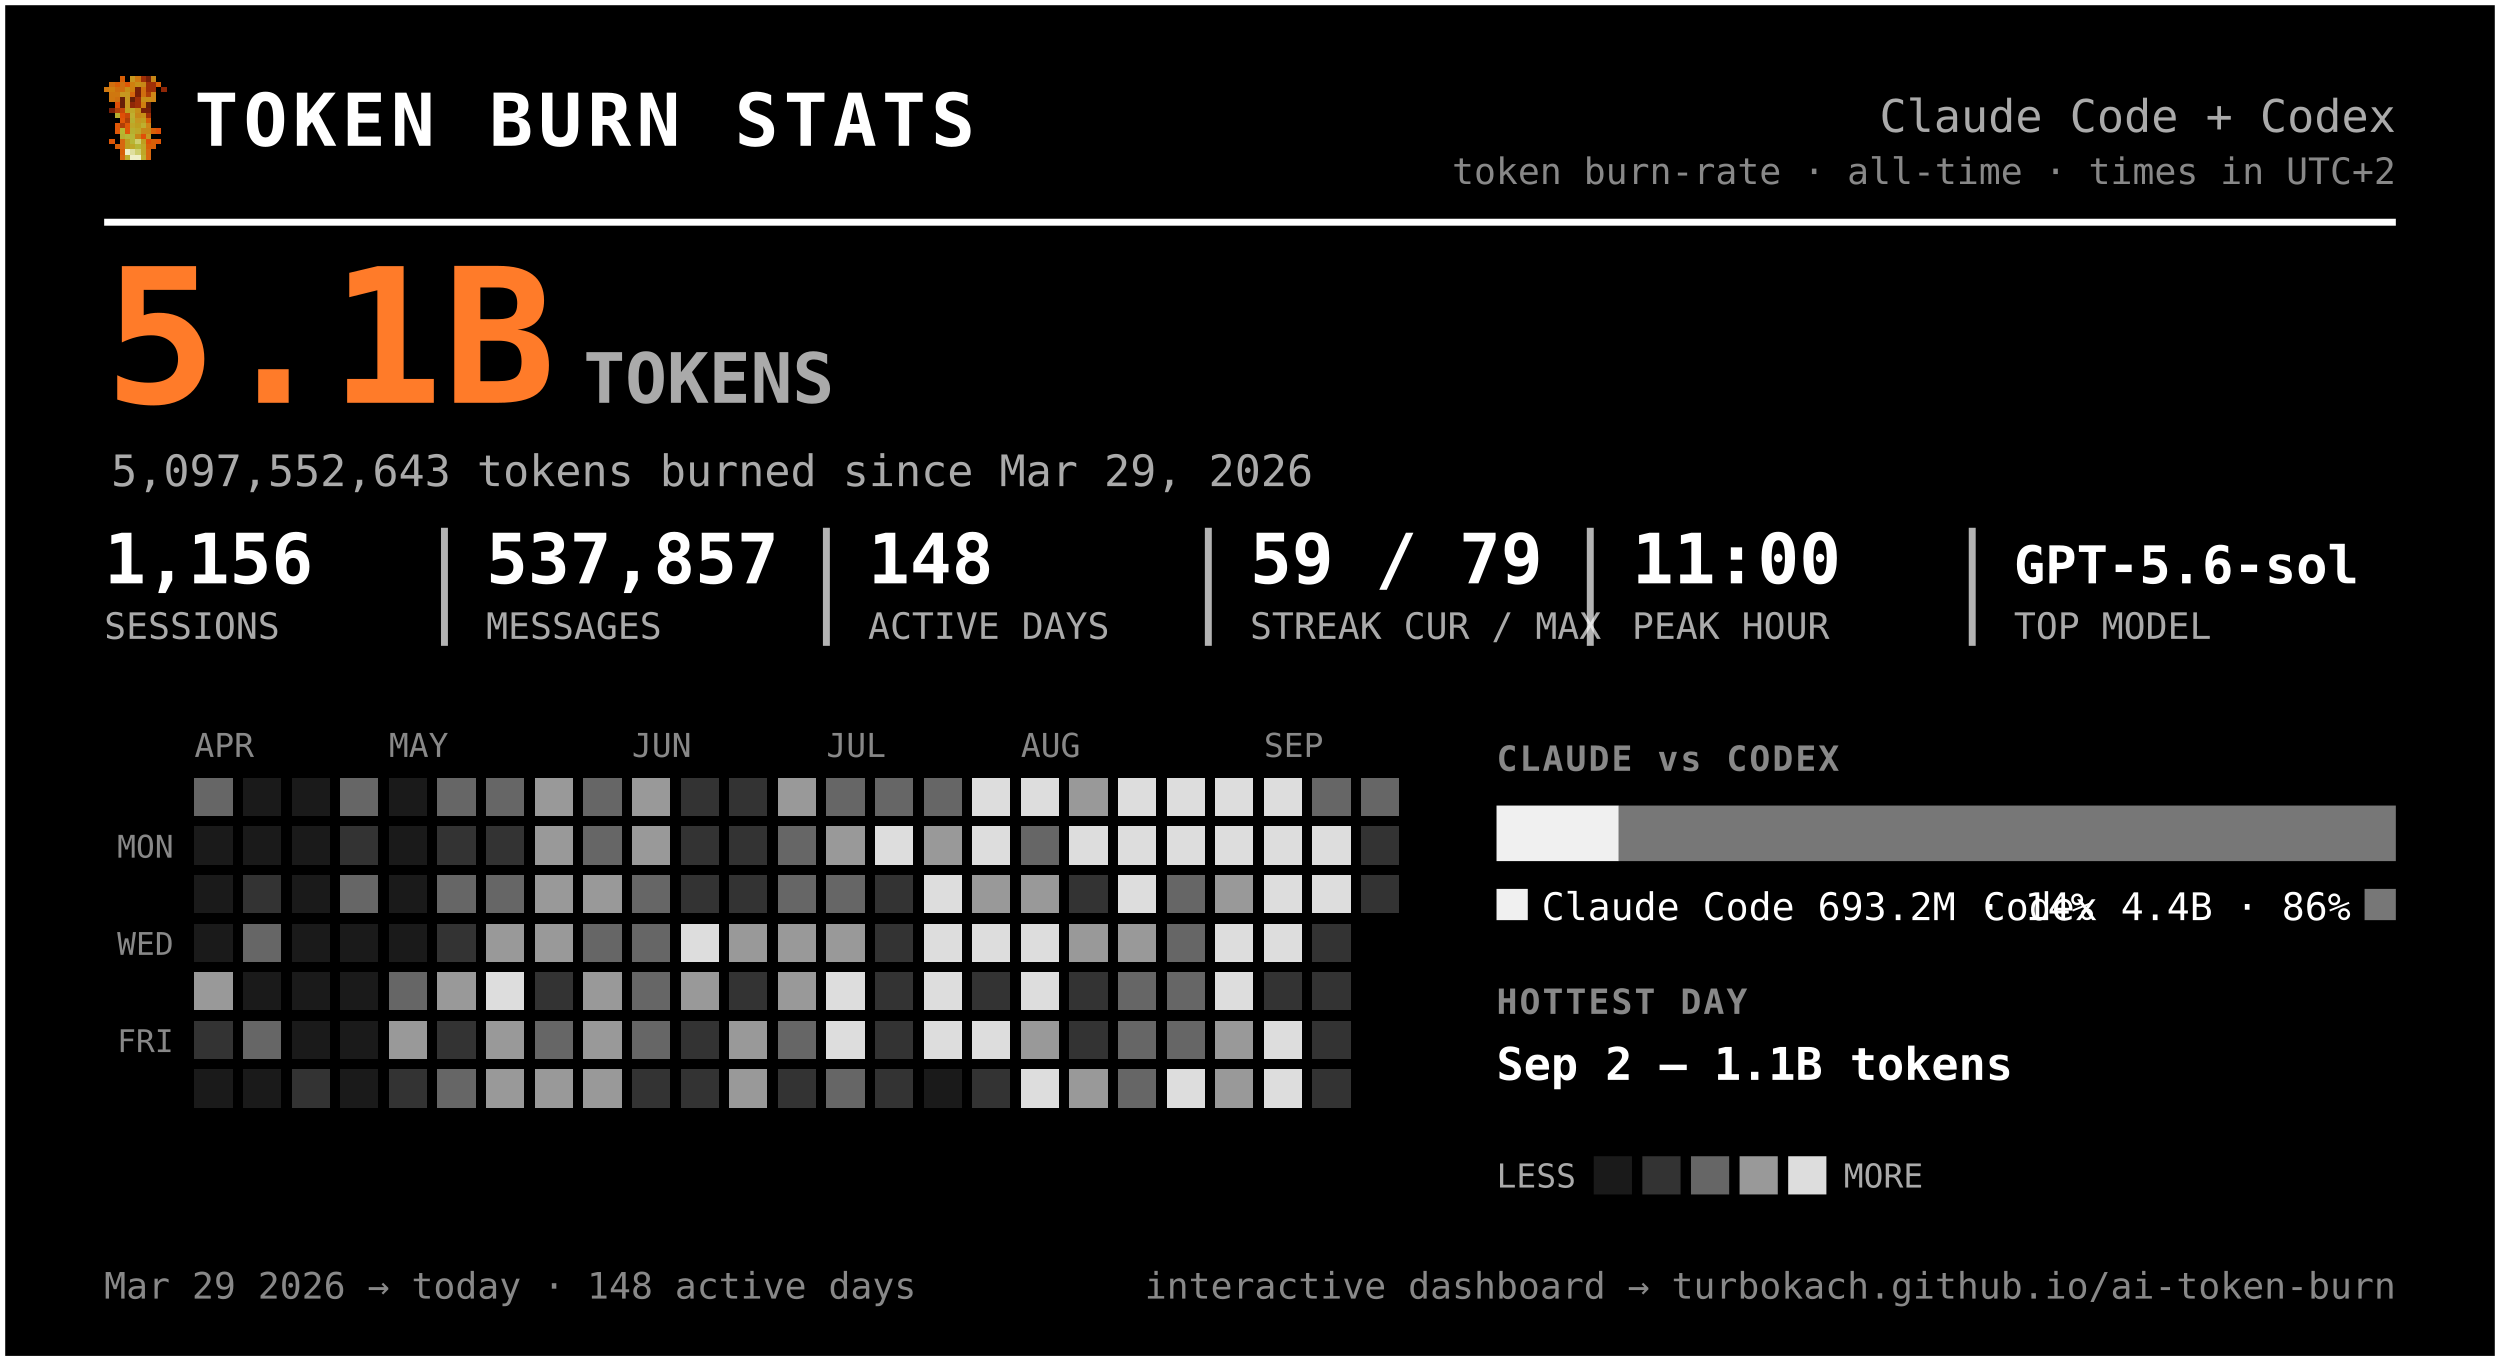
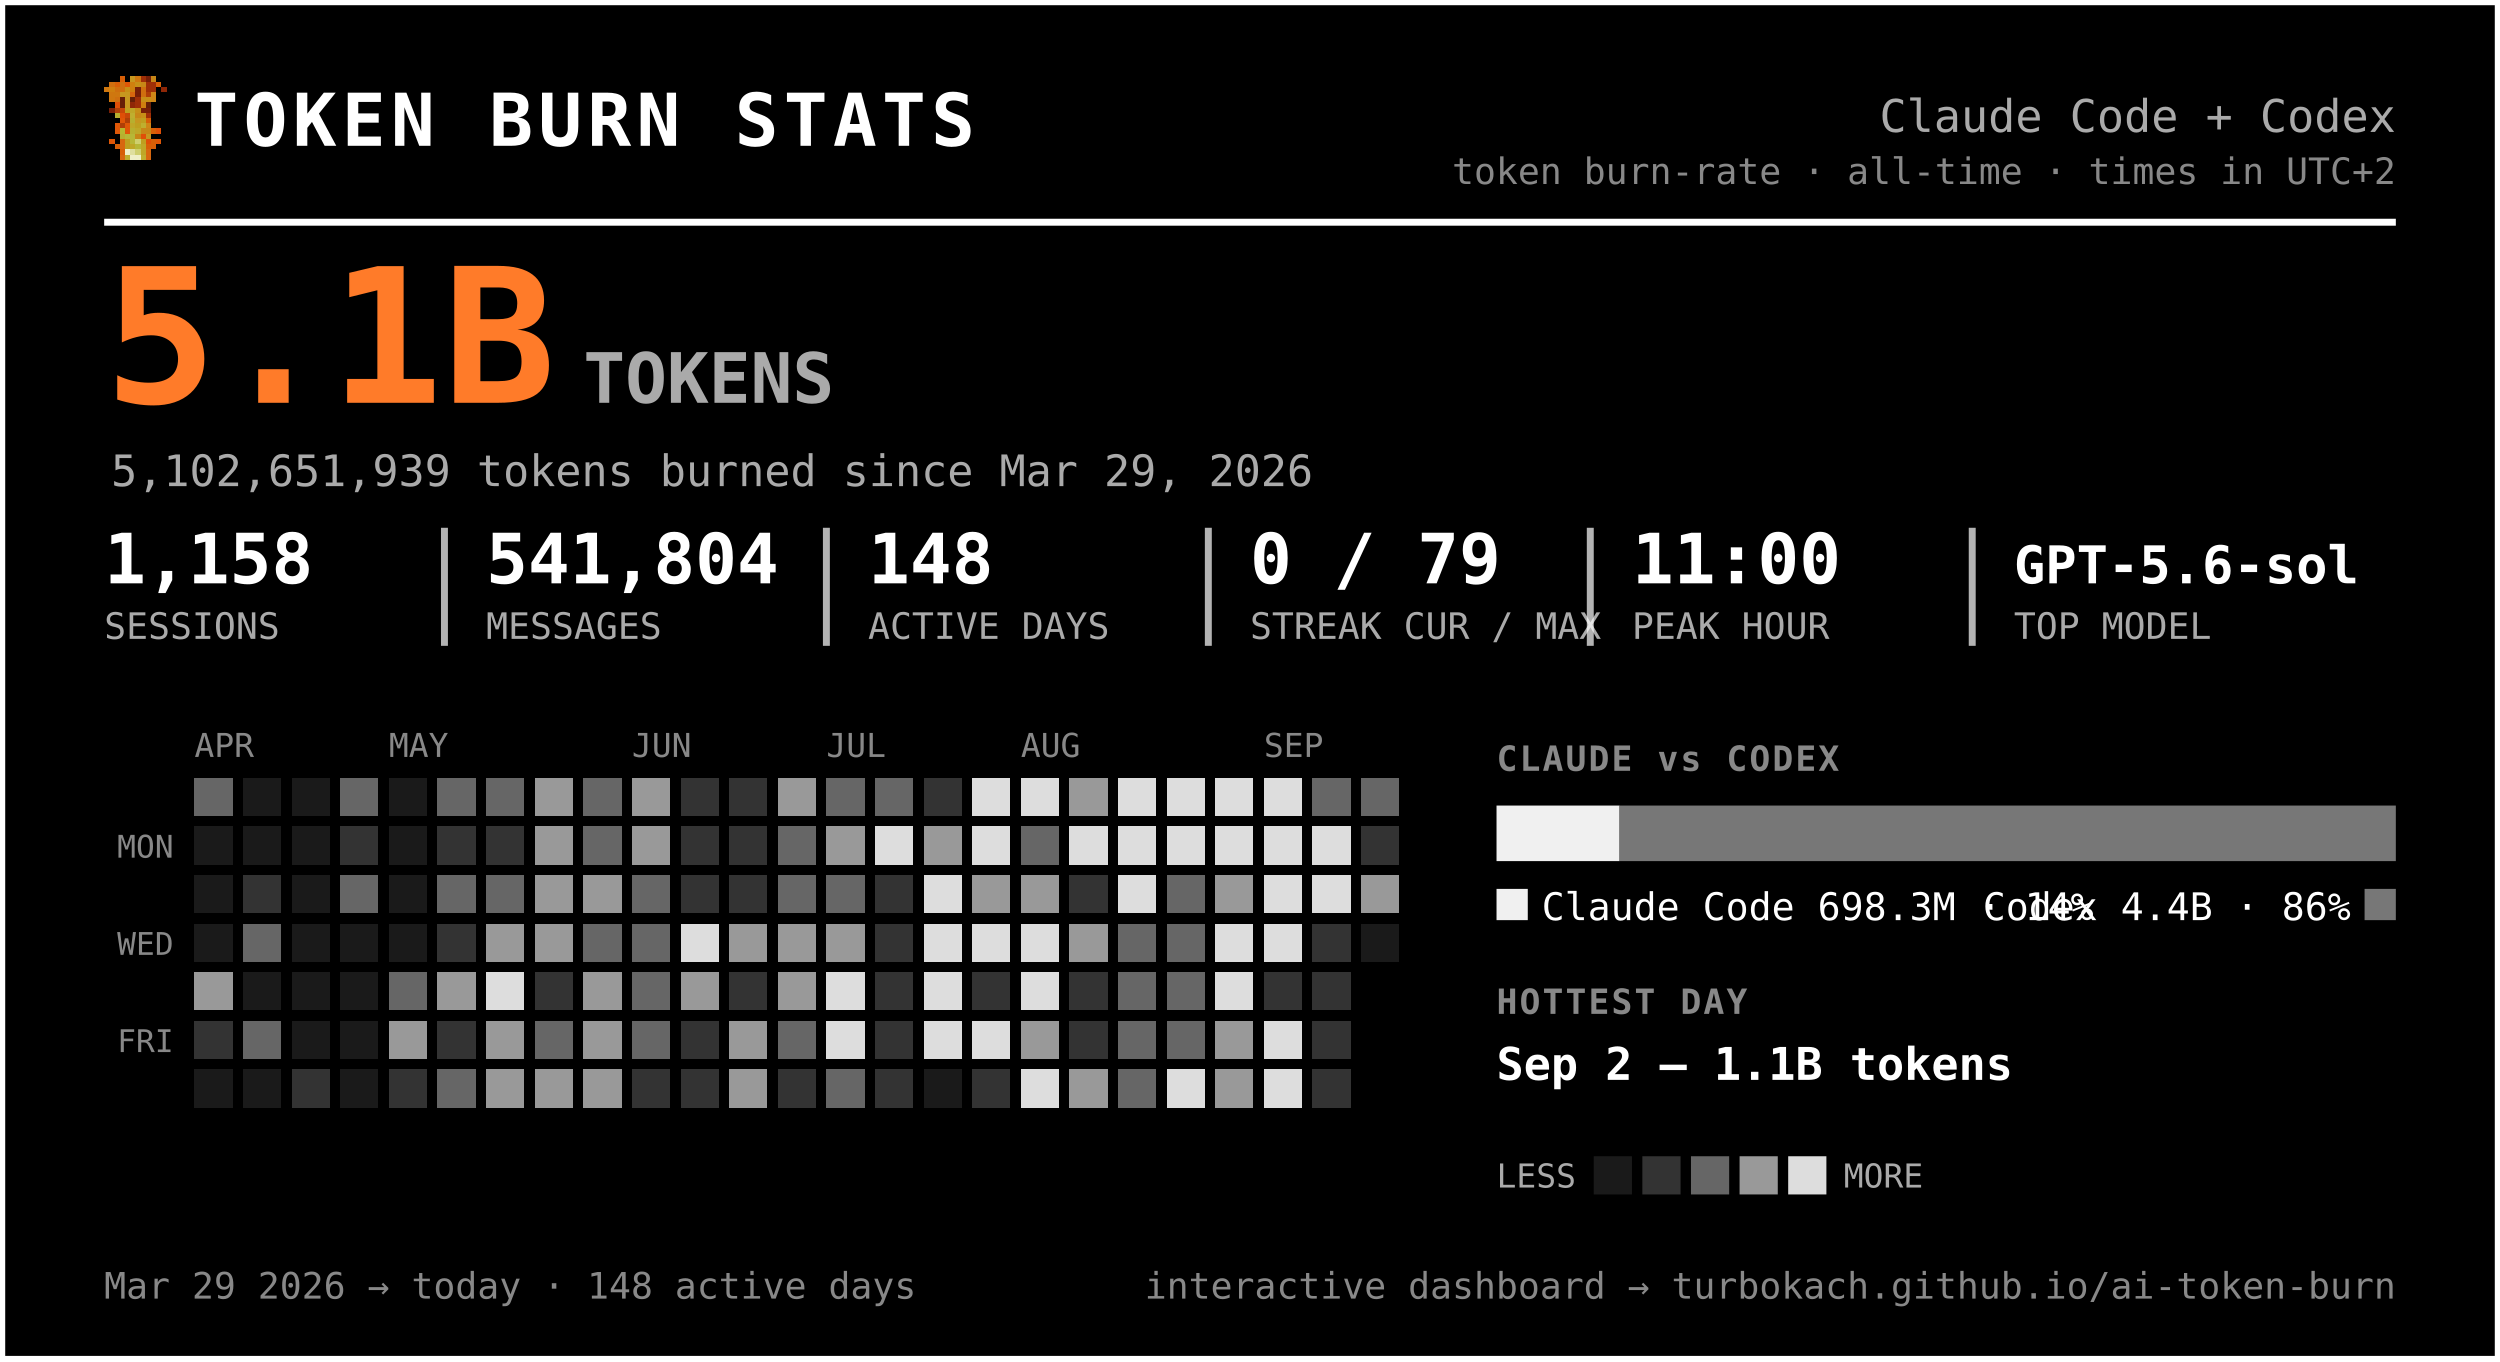
<svg xmlns="http://www.w3.org/2000/svg" width="720" height="392" viewBox="0 0 720 392" font-family="ui-monospace, 'SF Mono', 'Cascadia Code', Menlo, Consolas, monospace" role="img" aria-label="Token burn — Claude Code + Codex">
  <rect x="0.5" y="0.5" width="719" height="391" rx="0" fill="#000000" stroke="#ffffff" stroke-width="2" />
  <g transform="translate(30,22) scale(1.5)" shape-rendering="crispEdges">
    <rect x="3" y="0" width="1" height="1" fill="#d75f07" />
    <rect x="5" y="0" width="1" height="1" fill="#c7971f" />
    <rect x="6" y="0" width="1" height="1" fill="#cf770f" />
    <rect x="7" y="0" width="1" height="1" fill="#9f2f07" />
    <rect x="8" y="0" width="1" height="1" fill="#771f07" />
    <rect x="9" y="0" width="1" height="1" fill="#c78717" />
    <rect x="1" y="1" width="1" height="1" fill="#cf6f0f" />
    <rect x="2" y="1" width="1" height="1" fill="#d75f07" />
    <rect x="3" y="1" width="1" height="1" fill="#cf6f0f" />
    <rect x="4" y="1" width="1" height="1" fill="#df5707" />
    <rect x="5" y="1" width="1" height="1" fill="#cf7f0f" />
    <rect x="6" y="1" width="1" height="1" fill="#c78f17" />
    <rect x="7" y="1" width="1" height="1" fill="#c78717" />
    <rect x="8" y="1" width="1" height="1" fill="#9f2f07" />
    <rect x="9" y="1" width="1" height="1" fill="#9f2f07" />
    <rect x="10" y="1" width="1" height="1" fill="#d75f07" />
    <rect x="0" y="2" width="1" height="1" fill="#cf770f" />
    <rect x="1" y="2" width="1" height="1" fill="#cf7f0f" />
    <rect x="2" y="2" width="1" height="1" fill="#cf6f0f" />
    <rect x="3" y="2" width="1" height="1" fill="#cf6f0f" />
    <rect x="4" y="2" width="1" height="1" fill="#c78f17" />
    <rect x="5" y="2" width="1" height="1" fill="#cf7f0f" />
    <rect x="6" y="2" width="1" height="1" fill="#771f07" />
    <rect x="7" y="2" width="1" height="1" fill="#cf6f0f" />
    <rect x="8" y="2" width="1" height="1" fill="#9f2f07" />
    <rect x="9" y="2" width="1" height="1" fill="#9f2f07" />
    <rect x="11" y="2" width="1" height="1" fill="#8f2707" />
    <rect x="1" y="3" width="1" height="1" fill="#cf770f" />
    <rect x="2" y="3" width="1" height="1" fill="#cf770f" />
    <rect x="3" y="3" width="1" height="1" fill="#c7971f" />
    <rect x="4" y="3" width="1" height="1" fill="#c7971f" />
    <rect x="5" y="3" width="1" height="1" fill="#d7670f" />
    <rect x="6" y="3" width="1" height="1" fill="#771f07" />
    <rect x="7" y="3" width="1" height="1" fill="#cf6f0f" />
    <rect x="8" y="3" width="1" height="1" fill="#af3f07" />
    <rect x="9" y="3" width="1" height="1" fill="#cf8717" />
    <rect x="1" y="4" width="1" height="1" fill="#cf770f" />
    <rect x="2" y="4" width="1" height="1" fill="#cf6f0f" />
    <rect x="3" y="4" width="1" height="1" fill="#671f07" />
    <rect x="4" y="4" width="1" height="1" fill="#c7971f" />
    <rect x="5" y="4" width="1" height="1" fill="#671f07" />
    <rect x="6" y="4" width="1" height="1" fill="#9f2f07" />
    <rect x="7" y="4" width="1" height="1" fill="#c78f17" />
    <rect x="8" y="4" width="1" height="1" fill="#c78f17" />
    <rect x="9" y="4" width="1" height="1" fill="#cf8717" />
    <rect x="2" y="5" width="1" height="1" fill="#df4f07" />
    <rect x="3" y="5" width="1" height="1" fill="#671f07" />
    <rect x="4" y="5" width="1" height="1" fill="#c7971f" />
    <rect x="5" y="5" width="1" height="1" fill="#8f2707" />
    <rect x="6" y="5" width="1" height="1" fill="#9f2f07" />
    <rect x="7" y="5" width="1" height="1" fill="#cf7f0f" />
    <rect x="8" y="5" width="1" height="1" fill="#671f07" />
    <rect x="1" y="6" width="1" height="1" fill="#771f07" />
    <rect x="2" y="6" width="1" height="1" fill="#af3f07" />
    <rect x="3" y="6" width="1" height="1" fill="#c74707" />
    <rect x="4" y="6" width="1" height="1" fill="#bf9f1f" />
    <rect x="5" y="6" width="1" height="1" fill="#bfa727" />
    <rect x="6" y="6" width="1" height="1" fill="#c78f17" />
    <rect x="7" y="6" width="1" height="1" fill="#771f07" />
    <rect x="8" y="6" width="1" height="1" fill="#771f07" />
    <rect x="2" y="7" width="1" height="1" fill="#b7af2f" />
    <rect x="3" y="7" width="1" height="1" fill="#df4f07" />
    <rect x="4" y="7" width="1" height="1" fill="#c74707" />
    <rect x="5" y="7" width="1" height="1" fill="#bfaf2f" />
    <rect x="6" y="7" width="1" height="1" fill="#c78717" />
    <rect x="7" y="7" width="1" height="1" fill="#c78f17" />
    <rect x="8" y="7" width="1" height="1" fill="#9f2f07" />
    <rect x="3" y="8" width="1" height="1" fill="#df5707" />
    <rect x="4" y="8" width="1" height="1" fill="#af3f07" />
    <rect x="5" y="8" width="1" height="1" fill="#b7af2f" />
    <rect x="6" y="8" width="1" height="1" fill="#c7971f" />
    <rect x="7" y="8" width="1" height="1" fill="#bf9f1f" />
    <rect x="8" y="8" width="1" height="1" fill="#d75f07" />
    <rect x="2" y="9" width="1" height="1" fill="#df5707" />
    <rect x="3" y="9" width="1" height="1" fill="#af3f07" />
    <rect x="4" y="9" width="1" height="1" fill="#df5707" />
    <rect x="5" y="9" width="1" height="1" fill="#bfa727" />
    <rect x="6" y="9" width="1" height="1" fill="#bf9f1f" />
    <rect x="7" y="9" width="1" height="1" fill="#bfaf2f" />
    <rect x="8" y="9" width="1" height="1" fill="#cf8717" />
    <rect x="2" y="10" width="1" height="1" fill="#df5707" />
    <rect x="3" y="10" width="1" height="1" fill="#b7b72f" />
    <rect x="4" y="10" width="1" height="1" fill="#df5707" />
    <rect x="5" y="10" width="1" height="1" fill="#b7af2f" />
    <rect x="6" y="10" width="1" height="1" fill="#bfa727" />
    <rect x="7" y="10" width="1" height="1" fill="#c78717" />
    <rect x="8" y="10" width="1" height="1" fill="#c78717" />
    <rect x="9" y="10" width="1" height="1" fill="#d75f07" />
    <rect x="10" y="10" width="1" height="1" fill="#df4f07" />
    <rect x="3" y="11" width="1" height="1" fill="#b7af2f" />
    <rect x="4" y="11" width="1" height="1" fill="#b7b737" />
    <rect x="5" y="11" width="1" height="1" fill="#b7b737" />
    <rect x="6" y="11" width="1" height="1" fill="#c78717" />
    <rect x="7" y="11" width="1" height="1" fill="#df4f07" />
    <rect x="8" y="11" width="1" height="1" fill="#c7971f" />
    <rect x="1" y="12" width="1" height="1" fill="#df5707" />
    <rect x="3" y="12" width="1" height="1" fill="#d7670f" />
    <rect x="4" y="12" width="1" height="1" fill="#bf9f1f" />
    <rect x="5" y="12" width="1" height="1" fill="#b7b737" />
    <rect x="6" y="12" width="1" height="1" fill="#cfcf6f" />
    <rect x="7" y="12" width="1" height="1" fill="#bf9f1f" />
    <rect x="8" y="12" width="1" height="1" fill="#df4f07" />
    <rect x="9" y="12" width="1" height="1" fill="#d75f07" />
    <rect x="10" y="12" width="1" height="1" fill="#df5707" />
    <rect x="2" y="13" width="1" height="1" fill="#d75f07" />
    <rect x="3" y="13" width="1" height="1" fill="#d7670f" />
    <rect x="4" y="13" width="1" height="1" fill="#bf9f1f" />
    <rect x="5" y="13" width="1" height="1" fill="#bfa727" />
    <rect x="6" y="13" width="1" height="1" fill="#b7b737" />
    <rect x="7" y="13" width="1" height="1" fill="#bfa727" />
    <rect x="8" y="13" width="1" height="1" fill="#d75f07" />
    <rect x="9" y="13" width="1" height="1" fill="#d75f07" />
    <rect x="3" y="14" width="1" height="1" fill="#d75f07" />
    <rect x="4" y="14" width="1" height="1" fill="#efefc7" />
    <rect x="5" y="14" width="1" height="1" fill="#dfdf9f" />
    <rect x="6" y="14" width="1" height="1" fill="#cfcf6f" />
    <rect x="7" y="14" width="1" height="1" fill="#bfa727" />
    <rect x="8" y="14" width="1" height="1" fill="#d7670f" />
    <rect x="3" y="15" width="1" height="1" fill="#d7670f" />
    <rect x="4" y="15" width="1" height="1" fill="#bfaf2f" />
    <rect x="5" y="15" width="1" height="1" fill="#efefc7" />
    <rect x="6" y="15" width="1" height="1" fill="#efefc7" />
    <rect x="7" y="15" width="1" height="1" fill="#bfaf2f" />
    <rect x="8" y="15" width="1" height="1" fill="#d7670f" />
  </g>
  <text x="56.0" y="42.0" font-size="21" fill="#ffffff" font-weight="800" letter-spacing="1.5">TOKEN BURN STATS</text>
  <text x="690.0" y="38.0" font-size="13" fill="#aaaaaa" text-anchor="end">Claude Code + Codex</text>
  <text x="690.0" y="53.0" font-size="10.5" fill="#888888" text-anchor="end">token burn-rate · all-time · times in UTC+2</text>
  <line x1="30" y1="64" x2="690" y2="64" stroke="#ffffff" stroke-width="2" />
  <text x="30.0" y="116.0" font-size="54" fill="#ff7b29" font-weight="800">5.1B</text>
  <text x="168.0" y="116.0" font-size="20" fill="#aaaaaa" font-weight="600">TOKENS</text>
-   <text x="32.0" y="140.0" font-size="12.5" fill="#aaaaaa">5,097,552,643 tokens burned since Mar 29, 2026</text>
-   <text x="30.0" y="168.0" font-size="20" fill="#ffffff" font-weight="700">1,156</text>
+   <text x="32.0" y="140.0" font-size="12.5" fill="#aaaaaa">5,102,651,939 tokens burned since Mar 29, 2026</text>
+   <text x="30.0" y="168.0" font-size="20" fill="#ffffff" font-weight="700">1,158</text>
  <text x="30.0" y="184.0" font-size="10.5" fill="#aaaaaa">SESSIONS</text>
-   <text x="140.0" y="168.0" font-size="20" fill="#ffffff" font-weight="700">537,857</text>
+   <text x="140.0" y="168.0" font-size="20" fill="#ffffff" font-weight="700">541,804</text>
  <text x="140.0" y="184.0" font-size="10.5" fill="#aaaaaa">MESSAGES</text>
  <line x1="128.0" y1="152" x2="128.0" y2="186" stroke="#ffffff" stroke-width="2" opacity="0.7" />
  <text x="250.0" y="168.0" font-size="20" fill="#ffffff" font-weight="700">148</text>
  <text x="250.0" y="184.0" font-size="10.5" fill="#aaaaaa">ACTIVE DAYS</text>
  <line x1="238.0" y1="152" x2="238.0" y2="186" stroke="#ffffff" stroke-width="2" opacity="0.7" />
-   <text x="360.0" y="168.0" font-size="20" fill="#ffffff" font-weight="700">59 / 79</text>
+   <text x="360.0" y="168.0" font-size="20" fill="#ffffff" font-weight="700">0 / 79</text>
  <text x="360.0" y="184.0" font-size="10.5" fill="#aaaaaa">STREAK CUR / MAX</text>
  <line x1="348.0" y1="152" x2="348.0" y2="186" stroke="#ffffff" stroke-width="2" opacity="0.7" />
  <text x="470.0" y="168.0" font-size="20" fill="#ffffff" font-weight="700">11:00</text>
  <text x="470.0" y="184.0" font-size="10.5" fill="#aaaaaa">PEAK HOUR</text>
  <line x1="458.0" y1="152" x2="458.0" y2="186" stroke="#ffffff" stroke-width="2" opacity="0.7" />
  <text x="580.0" y="168.0" font-size="15" fill="#ffffff" font-weight="700">GPT-5.6-sol</text>
  <text x="580.0" y="184.0" font-size="10.5" fill="#aaaaaa">TOP MODEL</text>
  <line x1="568.0" y1="152" x2="568.0" y2="186" stroke="#ffffff" stroke-width="2" opacity="0.7" />
  <text x="56.0" y="218.0" font-size="9.5" fill="#888888">APR</text>
  <text x="112.0" y="218.0" font-size="9.5" fill="#888888">MAY</text>
  <text x="182.0" y="218.0" font-size="9.5" fill="#888888">JUN</text>
  <text x="238.0" y="218.0" font-size="9.5" fill="#888888">JUL</text>
  <text x="294.0" y="218.0" font-size="9.5" fill="#888888">AUG</text>
  <text x="364.0" y="218.0" font-size="9.5" fill="#888888">SEP</text>
  <text x="50.0" y="247.0" font-size="9" fill="#888888" text-anchor="end">MON</text>
  <text x="50.0" y="275.0" font-size="9" fill="#888888" text-anchor="end">WED</text>
  <text x="50.0" y="303.0" font-size="9" fill="#888888" text-anchor="end">FRI</text>
  <g shape-rendering="crispEdges">
    <rect x="126" y="238" width="11" height="11" rx="0" fill="#333333" />
    <rect x="126" y="252" width="11" height="11" rx="0" fill="#666666" />
    <rect x="126" y="266" width="11" height="11" rx="0" fill="#333333" />
    <rect x="126" y="280" width="11" height="11" rx="0" fill="#999999" />
    <rect x="126" y="294" width="11" height="11" rx="0" fill="#333333" />
    <rect x="126" y="308" width="11" height="11" rx="0" fill="#666666" />
    <rect x="140" y="224" width="11" height="11" rx="0" fill="#666666" />
    <rect x="140" y="238" width="11" height="11" rx="0" fill="#333333" />
    <rect x="140" y="252" width="11" height="11" rx="0" fill="#666666" />
    <rect x="140" y="266" width="11" height="11" rx="0" fill="#999999" />
    <rect x="140" y="280" width="11" height="11" rx="0" fill="#dddddd" />
    <rect x="140" y="294" width="11" height="11" rx="0" fill="#999999" />
    <rect x="140" y="308" width="11" height="11" rx="0" fill="#999999" />
    <rect x="154" y="224" width="11" height="11" rx="0" fill="#999999" />
    <rect x="154" y="238" width="11" height="11" rx="0" fill="#999999" />
    <rect x="154" y="252" width="11" height="11" rx="0" fill="#999999" />
    <rect x="154" y="266" width="11" height="11" rx="0" fill="#999999" />
    <rect x="154" y="280" width="11" height="11" rx="0" fill="#333333" />
    <rect x="154" y="294" width="11" height="11" rx="0" fill="#666666" />
    <rect x="154" y="308" width="11" height="11" rx="0" fill="#999999" />
    <rect x="168" y="224" width="11" height="11" rx="0" fill="#666666" />
    <rect x="168" y="238" width="11" height="11" rx="0" fill="#666666" />
    <rect x="168" y="252" width="11" height="11" rx="0" fill="#999999" />
    <rect x="168" y="266" width="11" height="11" rx="0" fill="#666666" />
    <rect x="168" y="280" width="11" height="11" rx="0" fill="#999999" />
    <rect x="168" y="294" width="11" height="11" rx="0" fill="#999999" />
    <rect x="168" y="308" width="11" height="11" rx="0" fill="#999999" />
    <rect x="182" y="224" width="11" height="11" rx="0" fill="#999999" />
    <rect x="182" y="238" width="11" height="11" rx="0" fill="#999999" />
    <rect x="182" y="252" width="11" height="11" rx="0" fill="#666666" />
    <rect x="182" y="266" width="11" height="11" rx="0" fill="#666666" />
    <rect x="182" y="280" width="11" height="11" rx="0" fill="#666666" />
    <rect x="182" y="294" width="11" height="11" rx="0" fill="#666666" />
    <rect x="182" y="308" width="11" height="11" rx="0" fill="#333333" />
    <rect x="196" y="224" width="11" height="11" rx="0" fill="#333333" />
    <rect x="196" y="238" width="11" height="11" rx="0" fill="#333333" />
    <rect x="196" y="252" width="11" height="11" rx="0" fill="#333333" />
    <rect x="196" y="266" width="11" height="11" rx="0" fill="#dddddd" />
    <rect x="196" y="280" width="11" height="11" rx="0" fill="#999999" />
    <rect x="196" y="294" width="11" height="11" rx="0" fill="#333333" />
    <rect x="196" y="308" width="11" height="11" rx="0" fill="#333333" />
    <rect x="210" y="224" width="11" height="11" rx="0" fill="#333333" />
    <rect x="210" y="238" width="11" height="11" rx="0" fill="#333333" />
    <rect x="210" y="252" width="11" height="11" rx="0" fill="#333333" />
    <rect x="210" y="266" width="11" height="11" rx="0" fill="#999999" />
    <rect x="210" y="280" width="11" height="11" rx="0" fill="#333333" />
    <rect x="210" y="294" width="11" height="11" rx="0" fill="#999999" />
    <rect x="210" y="308" width="11" height="11" rx="0" fill="#999999" />
    <rect x="224" y="224" width="11" height="11" rx="0" fill="#999999" />
    <rect x="224" y="238" width="11" height="11" rx="0" fill="#666666" />
    <rect x="224" y="252" width="11" height="11" rx="0" fill="#666666" />
    <rect x="224" y="266" width="11" height="11" rx="0" fill="#999999" />
    <rect x="224" y="280" width="11" height="11" rx="0" fill="#999999" />
    <rect x="224" y="294" width="11" height="11" rx="0" fill="#666666" />
    <rect x="224" y="308" width="11" height="11" rx="0" fill="#333333" />
    <rect x="238" y="224" width="11" height="11" rx="0" fill="#666666" />
    <rect x="238" y="238" width="11" height="11" rx="0" fill="#999999" />
    <rect x="238" y="252" width="11" height="11" rx="0" fill="#666666" />
    <rect x="238" y="266" width="11" height="11" rx="0" fill="#999999" />
    <rect x="238" y="280" width="11" height="11" rx="0" fill="#dddddd" />
    <rect x="238" y="294" width="11" height="11" rx="0" fill="#dddddd" />
    <rect x="238" y="308" width="11" height="11" rx="0" fill="#666666" />
    <rect x="252" y="224" width="11" height="11" rx="0" fill="#666666" />
    <rect x="252" y="238" width="11" height="11" rx="0" fill="#dddddd" />
    <rect x="252" y="252" width="11" height="11" rx="0" fill="#333333" />
    <rect x="252" y="266" width="11" height="11" rx="0" fill="#333333" />
    <rect x="252" y="280" width="11" height="11" rx="0" fill="#333333" />
    <rect x="252" y="294" width="11" height="11" rx="0" fill="#333333" />
    <rect x="252" y="308" width="11" height="11" rx="0" fill="#333333" />
-     <rect x="266" y="224" width="11" height="11" rx="0" fill="#666666" />
+     <rect x="266" y="224" width="11" height="11" rx="0" fill="#333333" />
    <rect x="266" y="238" width="11" height="11" rx="0" fill="#999999" />
    <rect x="266" y="252" width="11" height="11" rx="0" fill="#dddddd" />
    <rect x="266" y="266" width="11" height="11" rx="0" fill="#dddddd" />
    <rect x="266" y="280" width="11" height="11" rx="0" fill="#dddddd" />
    <rect x="266" y="294" width="11" height="11" rx="0" fill="#dddddd" />
    <rect x="280" y="224" width="11" height="11" rx="0" fill="#dddddd" />
    <rect x="280" y="238" width="11" height="11" rx="0" fill="#dddddd" />
    <rect x="280" y="252" width="11" height="11" rx="0" fill="#999999" />
    <rect x="280" y="266" width="11" height="11" rx="0" fill="#dddddd" />
    <rect x="280" y="280" width="11" height="11" rx="0" fill="#333333" />
    <rect x="280" y="294" width="11" height="11" rx="0" fill="#dddddd" />
    <rect x="280" y="308" width="11" height="11" rx="0" fill="#333333" />
    <rect x="294" y="224" width="11" height="11" rx="0" fill="#dddddd" />
    <rect x="294" y="238" width="11" height="11" rx="0" fill="#666666" />
    <rect x="294" y="252" width="11" height="11" rx="0" fill="#999999" />
    <rect x="294" y="266" width="11" height="11" rx="0" fill="#dddddd" />
    <rect x="294" y="280" width="11" height="11" rx="0" fill="#dddddd" />
    <rect x="294" y="294" width="11" height="11" rx="0" fill="#999999" />
    <rect x="294" y="308" width="11" height="11" rx="0" fill="#dddddd" />
    <rect x="308" y="224" width="11" height="11" rx="0" fill="#999999" />
    <rect x="308" y="238" width="11" height="11" rx="0" fill="#dddddd" />
    <rect x="308" y="252" width="11" height="11" rx="0" fill="#333333" />
    <rect x="308" y="266" width="11" height="11" rx="0" fill="#999999" />
    <rect x="308" y="280" width="11" height="11" rx="0" fill="#333333" />
    <rect x="308" y="294" width="11" height="11" rx="0" fill="#333333" />
    <rect x="308" y="308" width="11" height="11" rx="0" fill="#999999" />
    <rect x="322" y="224" width="11" height="11" rx="0" fill="#dddddd" />
    <rect x="322" y="238" width="11" height="11" rx="0" fill="#dddddd" />
    <rect x="322" y="252" width="11" height="11" rx="0" fill="#dddddd" />
-     <rect x="322" y="266" width="11" height="11" rx="0" fill="#999999" />
+     <rect x="322" y="266" width="11" height="11" rx="0" fill="#666666" />
    <rect x="322" y="280" width="11" height="11" rx="0" fill="#666666" />
    <rect x="322" y="294" width="11" height="11" rx="0" fill="#666666" />
    <rect x="322" y="308" width="11" height="11" rx="0" fill="#666666" />
    <rect x="336" y="224" width="11" height="11" rx="0" fill="#dddddd" />
    <rect x="336" y="238" width="11" height="11" rx="0" fill="#dddddd" />
    <rect x="336" y="252" width="11" height="11" rx="0" fill="#666666" />
    <rect x="336" y="266" width="11" height="11" rx="0" fill="#666666" />
    <rect x="336" y="280" width="11" height="11" rx="0" fill="#666666" />
    <rect x="336" y="294" width="11" height="11" rx="0" fill="#666666" />
    <rect x="336" y="308" width="11" height="11" rx="0" fill="#dddddd" />
    <rect x="350" y="224" width="11" height="11" rx="0" fill="#dddddd" />
    <rect x="350" y="238" width="11" height="11" rx="0" fill="#dddddd" />
    <rect x="350" y="252" width="11" height="11" rx="0" fill="#999999" />
    <rect x="350" y="266" width="11" height="11" rx="0" fill="#dddddd" />
    <rect x="350" y="280" width="11" height="11" rx="0" fill="#dddddd" />
    <rect x="350" y="294" width="11" height="11" rx="0" fill="#999999" />
    <rect x="350" y="308" width="11" height="11" rx="0" fill="#999999" />
    <rect x="364" y="224" width="11" height="11" rx="0" fill="#dddddd" />
    <rect x="364" y="238" width="11" height="11" rx="0" fill="#dddddd" />
    <rect x="364" y="252" width="11" height="11" rx="0" fill="#dddddd" />
    <rect x="364" y="266" width="11" height="11" rx="0" fill="#dddddd" />
    <rect x="364" y="280" width="11" height="11" rx="0" fill="#333333" />
    <rect x="364" y="294" width="11" height="11" rx="0" fill="#dddddd" />
    <rect x="364" y="308" width="11" height="11" rx="0" fill="#dddddd" />
    <rect x="378" y="224" width="11" height="11" rx="0" fill="#666666" />
    <rect x="378" y="238" width="11" height="11" rx="0" fill="#dddddd" />
    <rect x="378" y="252" width="11" height="11" rx="0" fill="#dddddd" />
    <rect x="378" y="266" width="11" height="11" rx="0" fill="#333333" />
    <rect x="378" y="280" width="11" height="11" rx="0" fill="#333333" />
    <rect x="378" y="294" width="11" height="11" rx="0" fill="#333333" />
    <rect x="378" y="308" width="11" height="11" rx="0" fill="#333333" />
    <rect x="392" y="224" width="11" height="11" rx="0" fill="#666666" />
    <rect x="392" y="238" width="11" height="11" rx="0" fill="#333333" />
-     <rect x="392" y="252" width="11" height="11" rx="0" fill="#333333" />
+     <rect x="392" y="252" width="11" height="11" rx="0" fill="#999999" />
    <rect x="56" y="224" width="11" height="11" rx="0" fill="#666666" />
    <rect x="56" y="280" width="11" height="11" rx="0" fill="#999999" />
    <rect x="56" y="294" width="11" height="11" rx="0" fill="#333333" />
    <rect x="70" y="252" width="11" height="11" rx="0" fill="#333333" />
    <rect x="70" y="266" width="11" height="11" rx="0" fill="#666666" />
    <rect x="70" y="294" width="11" height="11" rx="0" fill="#666666" />
    <rect x="84" y="308" width="11" height="11" rx="0" fill="#333333" />
    <rect x="98" y="224" width="11" height="11" rx="0" fill="#666666" />
    <rect x="98" y="238" width="11" height="11" rx="0" fill="#333333" />
    <rect x="98" y="252" width="11" height="11" rx="0" fill="#666666" />
    <rect x="112" y="280" width="11" height="11" rx="0" fill="#666666" />
    <rect x="112" y="294" width="11" height="11" rx="0" fill="#999999" />
    <rect x="112" y="308" width="11" height="11" rx="0" fill="#333333" />
    <rect x="126" y="224" width="11" height="11" rx="0" fill="#666666" />
    <rect x="56" y="238" width="11" height="11" rx="0" fill="#1a1a1a" />
    <rect x="56" y="252" width="11" height="11" rx="0" fill="#1a1a1a" />
    <rect x="56" y="266" width="11" height="11" rx="0" fill="#1a1a1a" />
    <rect x="56" y="308" width="11" height="11" rx="0" fill="#1a1a1a" />
    <rect x="70" y="224" width="11" height="11" rx="0" fill="#1a1a1a" />
    <rect x="70" y="238" width="11" height="11" rx="0" fill="#1a1a1a" />
    <rect x="70" y="280" width="11" height="11" rx="0" fill="#1a1a1a" />
    <rect x="70" y="308" width="11" height="11" rx="0" fill="#1a1a1a" />
    <rect x="84" y="224" width="11" height="11" rx="0" fill="#1a1a1a" />
    <rect x="84" y="238" width="11" height="11" rx="0" fill="#1a1a1a" />
    <rect x="84" y="252" width="11" height="11" rx="0" fill="#1a1a1a" />
    <rect x="84" y="266" width="11" height="11" rx="0" fill="#1a1a1a" />
    <rect x="84" y="280" width="11" height="11" rx="0" fill="#1a1a1a" />
    <rect x="84" y="294" width="11" height="11" rx="0" fill="#1a1a1a" />
    <rect x="98" y="266" width="11" height="11" rx="0" fill="#1a1a1a" />
    <rect x="98" y="280" width="11" height="11" rx="0" fill="#1a1a1a" />
    <rect x="98" y="294" width="11" height="11" rx="0" fill="#1a1a1a" />
    <rect x="98" y="308" width="11" height="11" rx="0" fill="#1a1a1a" />
    <rect x="112" y="224" width="11" height="11" rx="0" fill="#1a1a1a" />
    <rect x="112" y="238" width="11" height="11" rx="0" fill="#1a1a1a" />
    <rect x="112" y="252" width="11" height="11" rx="0" fill="#1a1a1a" />
    <rect x="112" y="266" width="11" height="11" rx="0" fill="#1a1a1a" />
    <rect x="266" y="308" width="11" height="11" rx="0" fill="#1a1a1a" />
+     <rect x="392" y="266" width="11" height="11" rx="0" fill="#1a1a1a" />
  </g>
  <text x="431.0" y="222.0" font-size="10" fill="#888888" font-weight="700" letter-spacing="0.6">CLAUDE vs CODEX</text>
-   <path d="M431.00,232 H466.22 L466.22,232 V248.00 L466.22,248.00 H431.00 L431.00,248.00 V232.00 L431.00,232.00 Z" fill="#f0f0f0" />
-   <path d="M466.22,232 H690.00 L690.00,232 V248.00 L690.00,248.00 H466.22 L466.22,248.00 V232.00 L466.22,232.00 Z" fill="#777777" />
+   <path d="M431.00,232 H466.44 L466.44,232 V248.00 L466.44,248.00 H431.00 L431.00,248.00 V232.00 L431.00,232.00 Z" fill="#f0f0f0" />
+   <path d="M466.44,232 H690.00 L690.00,232 V248.00 L690.00,248.00 H466.44 L466.44,248.00 V232.00 L466.44,232.00 Z" fill="#777777" />
  <rect x="431" y="256" width="9" height="9" rx="0" fill="#f0f0f0" />
-   <text x="444.0" y="265.0" font-size="11" fill="#ffffff">Claude Code  693.2M · 14%</text>
+   <text x="444.0" y="265.0" font-size="11" fill="#ffffff">Claude Code  698.3M · 14%</text>
  <rect x="681.0" y="256" width="9" height="9" rx="0" fill="#777777" />
  <text x="677.0" y="265.0" font-size="11" fill="#ffffff" text-anchor="end">Codex  4.4B · 86%</text>
  <text x="431.0" y="292.0" font-size="10" fill="#888888" font-weight="700" letter-spacing="0.6">HOTTEST DAY</text>
  <text x="431.0" y="311.0" font-size="13" fill="#ffffff" font-weight="600">Sep 2 — 1.1B tokens</text>
  <text x="431.0" y="342.0" font-size="9.5" fill="#aaaaaa">LESS</text>
  <rect x="459" y="333" width="11" height="11" rx="0" fill="#1a1a1a" />
  <rect x="473" y="333" width="11" height="11" rx="0" fill="#333333" />
  <rect x="487" y="333" width="11" height="11" rx="0" fill="#666666" />
  <rect x="501" y="333" width="11" height="11" rx="0" fill="#999999" />
  <rect x="515" y="333" width="11" height="11" rx="0" fill="#dddddd" />
  <text x="531.0" y="342.0" font-size="9.5" fill="#aaaaaa">MORE</text>
  <text x="30.0" y="374.0" font-size="10.5" fill="#888888">Mar 29 2026 → today  ·  148 active days</text>
  <text x="690.0" y="374.0" font-size="10.5" fill="#888888" text-anchor="end">interactive dashboard → turbokach.github.io/ai-token-burn</text>
</svg>
